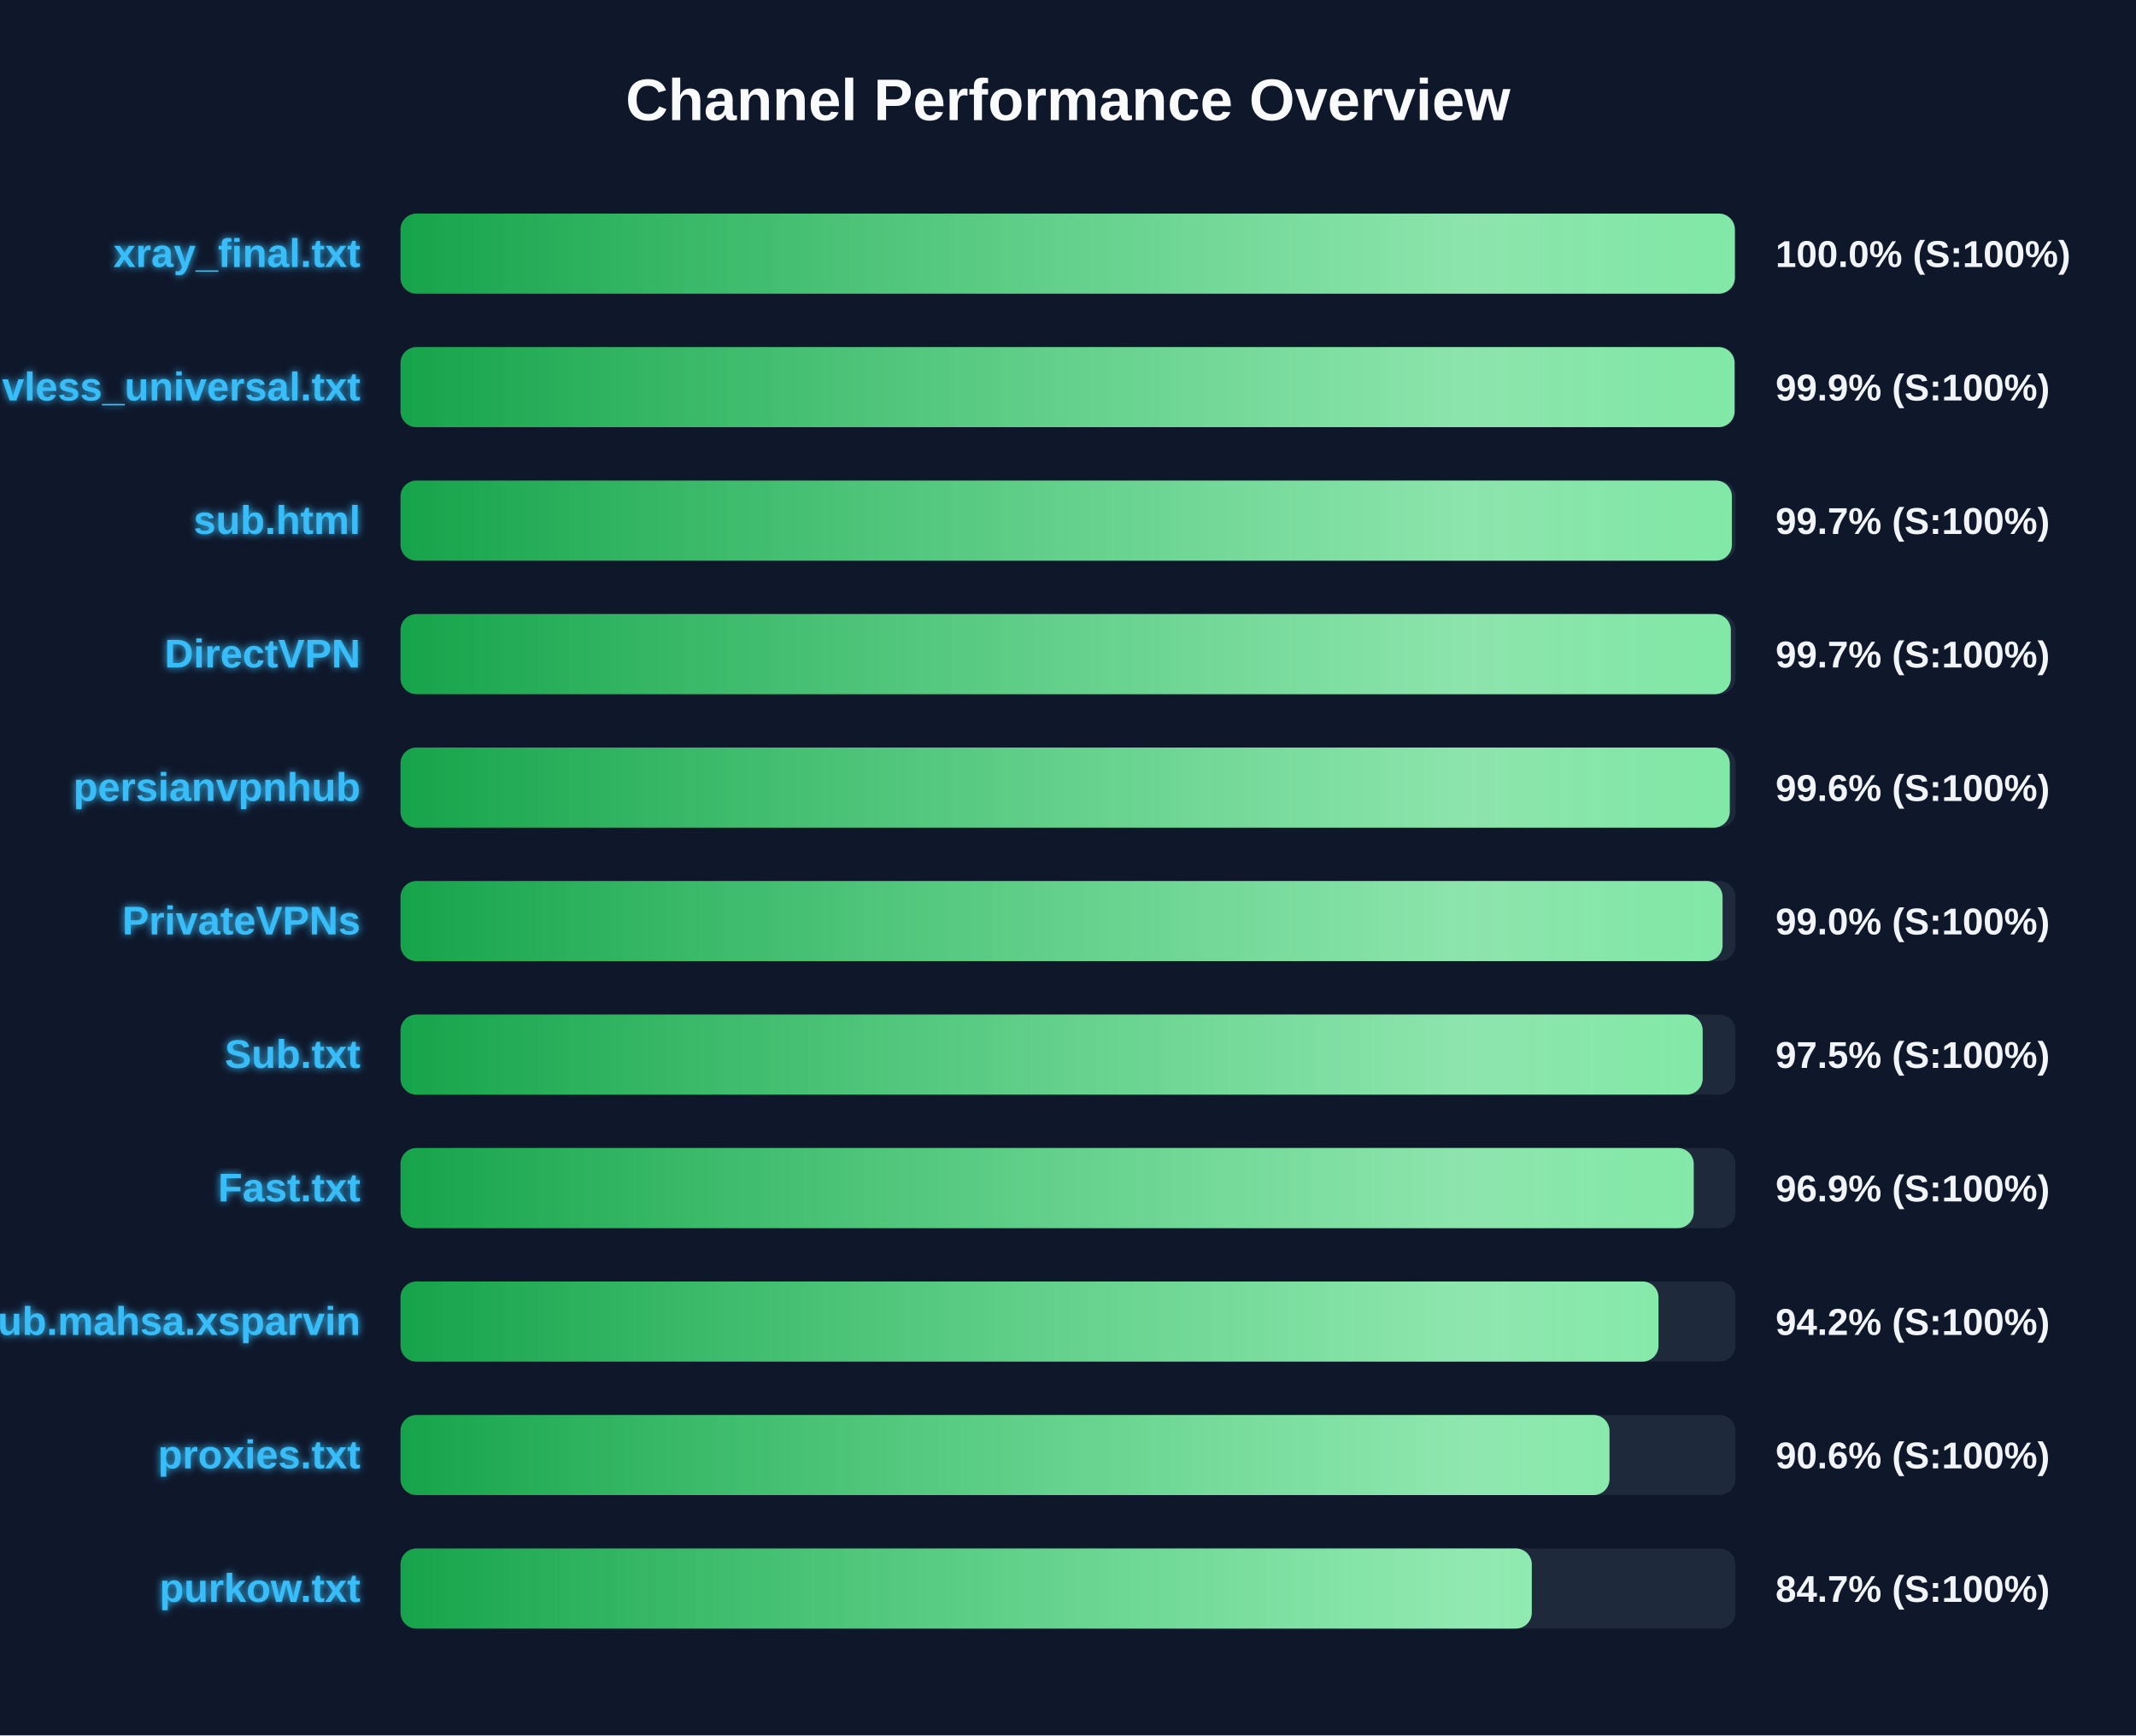
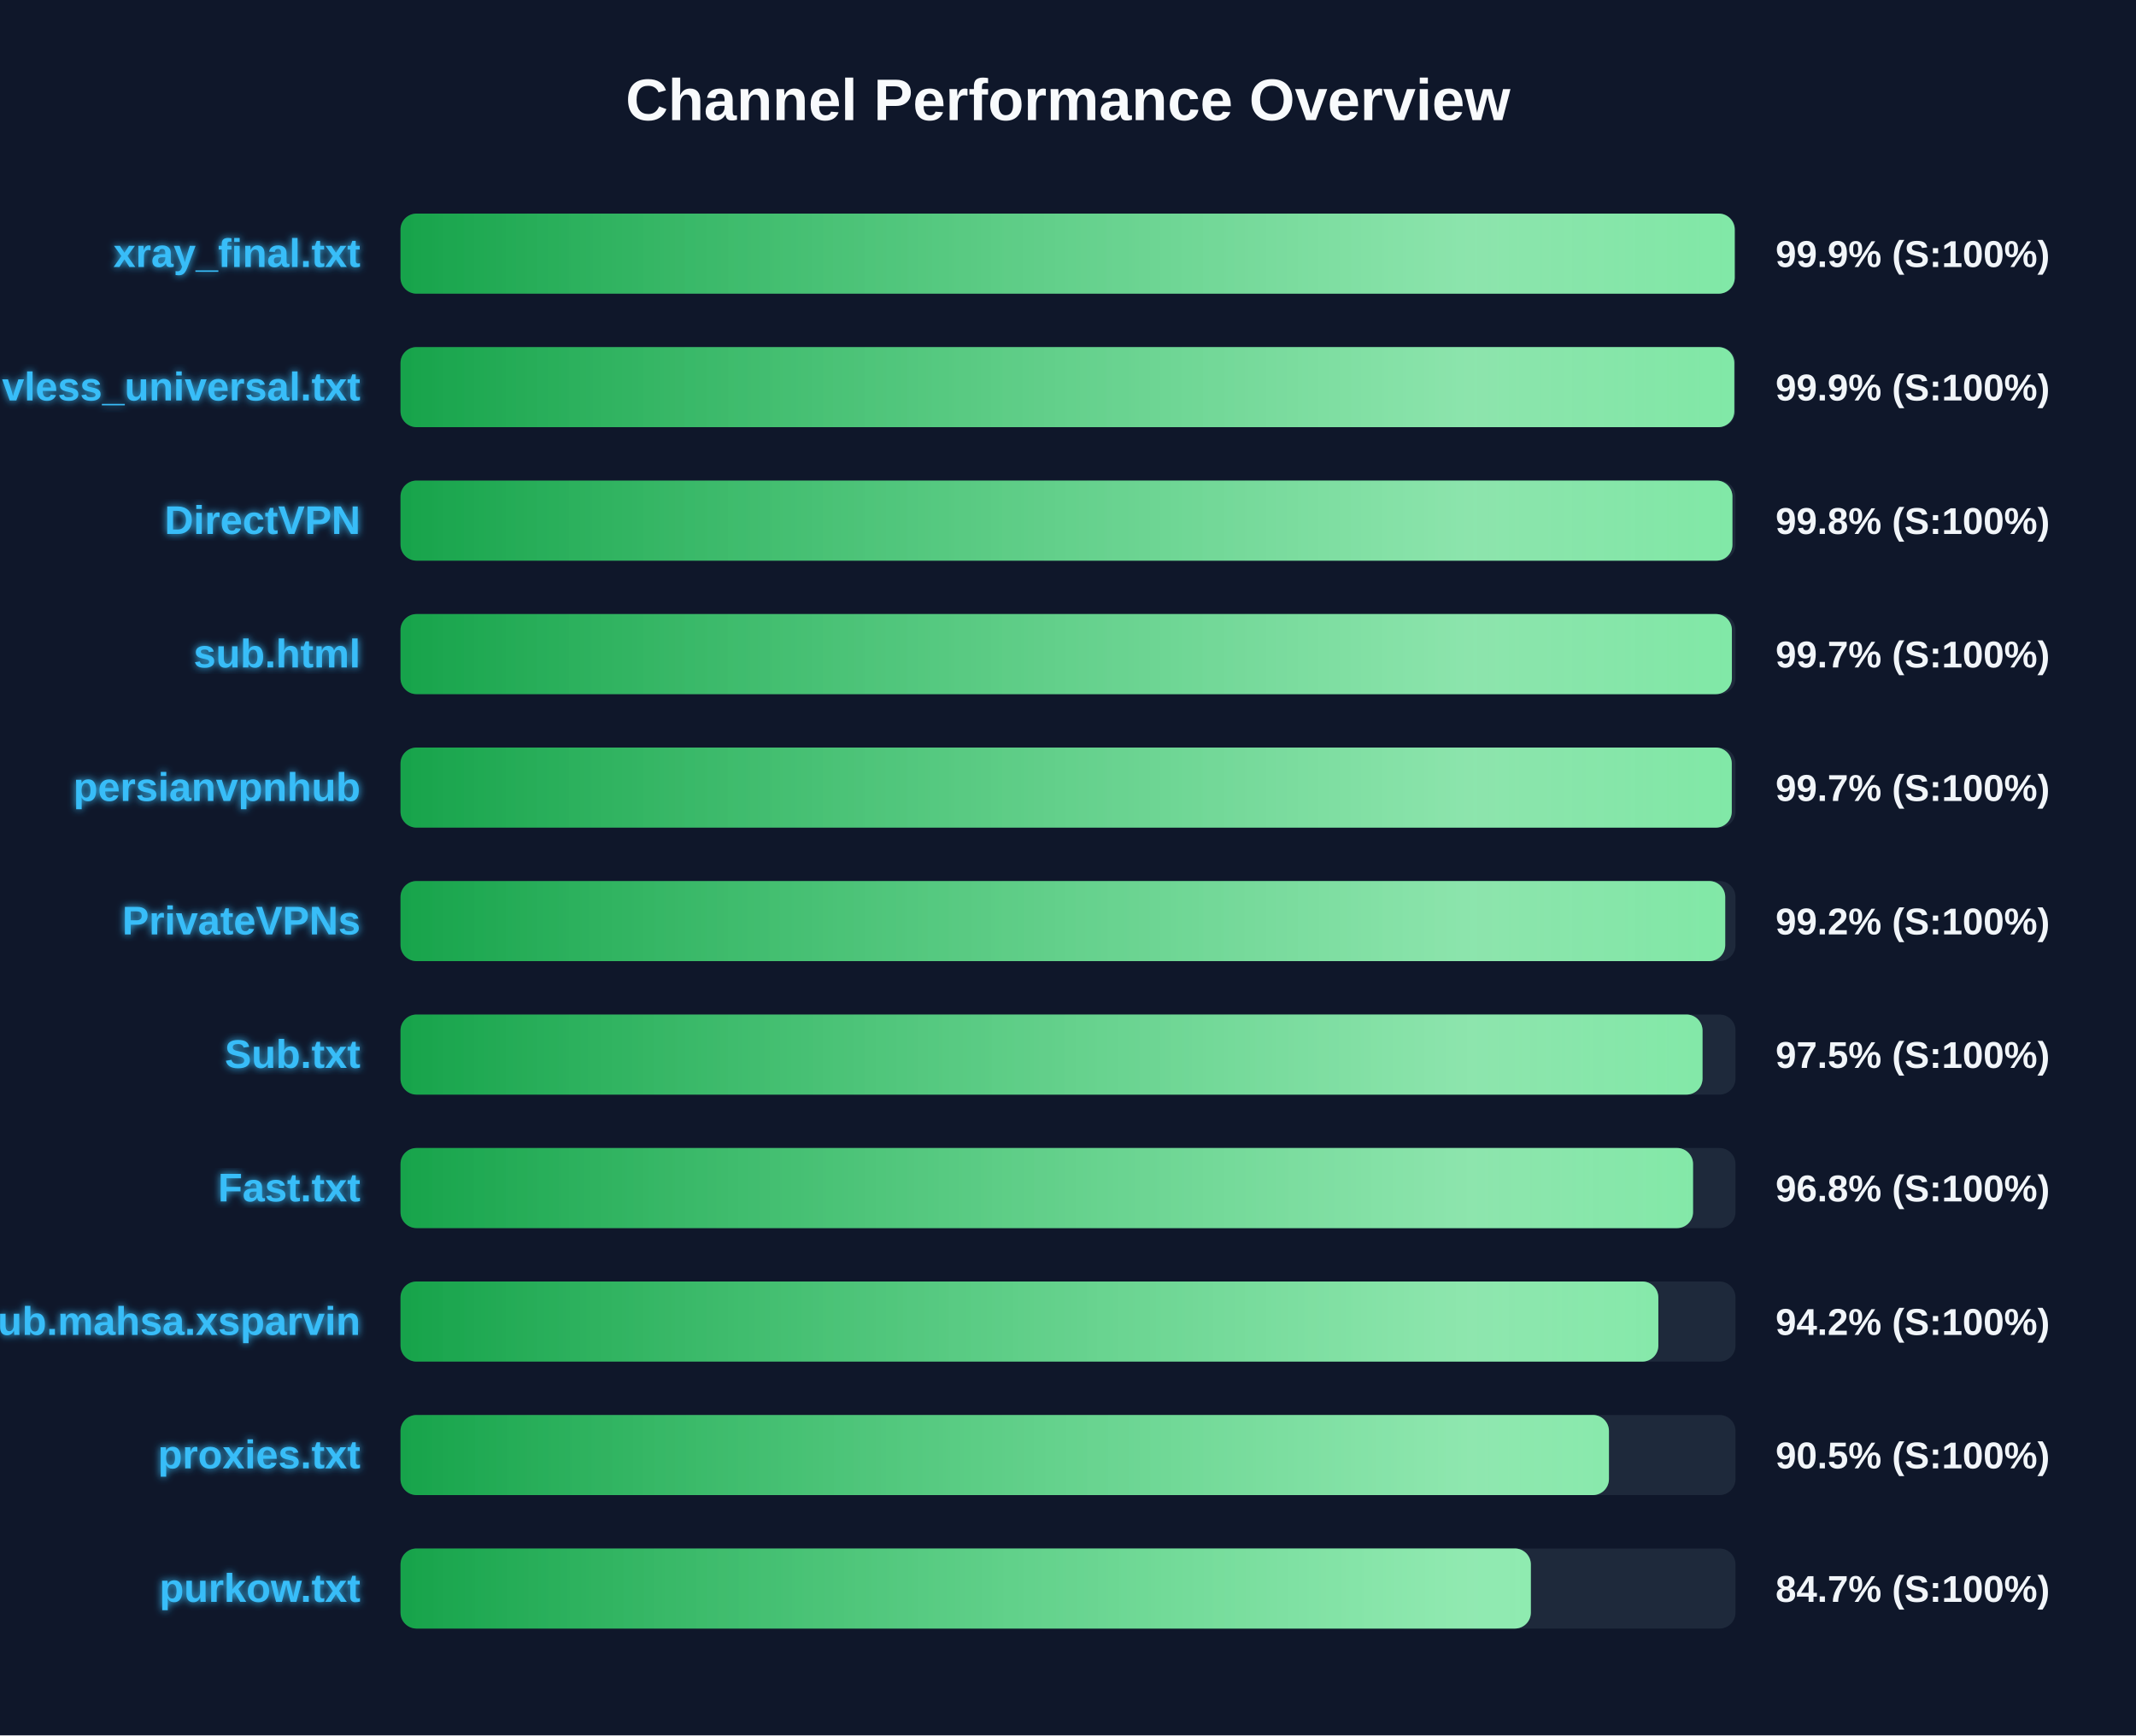
<svg xmlns="http://www.w3.org/2000/svg" width="800" height="650" version="1.1">
  <defs>
    <linearGradient id="grad-green" x1="0%" y1="0%" x2="100%" y2="0%">
      <stop offset="0%" stop-color="#16a34a" />
      <stop offset="100%" stop-color="#4ade80" />
    </linearGradient>
    <linearGradient id="grad-yellow" x1="0%" y1="0%" x2="100%" y2="0%">
      <stop offset="0%" stop-color="#ca8a04" />
      <stop offset="100%" stop-color="#fde047" />
    </linearGradient>
    <linearGradient id="grad-red" x1="0%" y1="0%" x2="100%" y2="0%">
      <stop offset="0%" stop-color="#dc2626" />
      <stop offset="100%" stop-color="#f87171" />
    </linearGradient>
    <linearGradient id="shimmer" x1="0%" y1="0%" x2="100%" y2="0%">
      <stop offset="0%" stop-color="rgba(255,255,255,0)" />
      <stop offset="50%" stop-color="rgba(255,255,255,0.4)" />
      <stop offset="100%" stop-color="rgba(255,255,255,0)" />
    </linearGradient>
    <filter id="glow" x="-20%" y="-20%" width="140%" height="140%">
      <feGaussianBlur stdDeviation="1.5" result="blur" />
      <feComposite in="SourceGraphic" in2="blur" operator="over" />
    </filter>
  </defs>
  <style>
        .bg-rect { fill: #0f172a; }
        .title { font: bold 22px 'Segoe UI', Arial, sans-serif; fill: #f8fafc; }
        .row { font: bold 15px 'Segoe UI', Arial, sans-serif; fill: #38bdf8; filter: url(#glow); }
        .score { font: bold 14px 'Segoe UI', Arial, sans-serif; fill: #f1f5f9; }
        @keyframes shimmer-anim {
            0% { transform: translateX(-100%); }
            100% { transform: translateX(200%); }
        }
        .shimmer-rect {
            animation: shimmer-anim 2.5s infinite linear;
        }
    </style>
  <rect width="100%" height="100%" class="bg-rect" />
  <text x="400" y="45" text-anchor="middle" class="title">Channel Performance Overview</text>
  <rect x="150" y="80" width="500" height="30" fill="#1e293b" rx="6" />
  <clipPath id="clip-0">
-     <rect x="150" y="80" width="499.75" height="30" rx="6" />
+     <rect x="150" y="80" width="499.7" height="30" rx="6" />
  </clipPath>
-   <rect x="150" y="80" width="499.75" height="30" fill="url(#grad-green)" rx="6" />
+   <rect x="150" y="80" width="499.7" height="30" fill="url(#grad-green)" rx="6" />
  <g clip-path="url(#clip-0)">
    <rect x="150" y="80" width="100%" height="30" fill="url(#shimmer)" class="shimmer-rect" />
  </g>
  <text x="135" y="100" text-anchor="end" class="row">xray_final.txt</text>
-   <text x="665" y="100" text-anchor="start" class="score">100.0% (S:100%)</text>
+   <text x="665" y="100" text-anchor="start" class="score">99.9% (S:100%)</text>
  <rect x="150" y="130" width="500" height="30" fill="#1e293b" rx="6" />
  <clipPath id="clip-1">
-     <rect x="150" y="130" width="499.65" height="30" rx="6" />
+     <rect x="150" y="130" width="499.55" height="30" rx="6" />
  </clipPath>
-   <rect x="150" y="130" width="499.65" height="30" fill="url(#grad-green)" rx="6" />
+   <rect x="150" y="130" width="499.55" height="30" fill="url(#grad-green)" rx="6" />
  <g clip-path="url(#clip-1)">
    <rect x="150" y="130" width="100%" height="30" fill="url(#shimmer)" class="shimmer-rect" />
  </g>
  <text x="135" y="150" text-anchor="end" class="row">vless_universal.txt</text>
  <text x="665" y="150" text-anchor="start" class="score">99.9% (S:100%)</text>
  <rect x="150" y="180" width="500" height="30" fill="#1e293b" rx="6" />
  <clipPath id="clip-2">
-     <rect x="150" y="180" width="498.65" height="30" rx="6" />
+     <rect x="150" y="180" width="498.85" height="30" rx="6" />
  </clipPath>
-   <rect x="150" y="180" width="498.65" height="30" fill="url(#grad-green)" rx="6" />
+   <rect x="150" y="180" width="498.85" height="30" fill="url(#grad-green)" rx="6" />
  <g clip-path="url(#clip-2)">
    <rect x="150" y="180" width="100%" height="30" fill="url(#shimmer)" class="shimmer-rect" />
  </g>
-   <text x="135" y="200" text-anchor="end" class="row">sub.html</text>
-   <text x="665" y="200" text-anchor="start" class="score">99.7% (S:100%)</text>
+   <text x="135" y="200" text-anchor="end" class="row">DirectVPN</text>
+   <text x="665" y="200" text-anchor="start" class="score">99.8% (S:100%)</text>
  <rect x="150" y="230" width="500" height="30" fill="#1e293b" rx="6" />
  <clipPath id="clip-3">
-     <rect x="150" y="230" width="498.25" height="30" rx="6" />
+     <rect x="150" y="230" width="498.65" height="30" rx="6" />
  </clipPath>
-   <rect x="150" y="230" width="498.25" height="30" fill="url(#grad-green)" rx="6" />
+   <rect x="150" y="230" width="498.65" height="30" fill="url(#grad-green)" rx="6" />
  <g clip-path="url(#clip-3)">
    <rect x="150" y="230" width="100%" height="30" fill="url(#shimmer)" class="shimmer-rect" />
  </g>
-   <text x="135" y="250" text-anchor="end" class="row">DirectVPN</text>
+   <text x="135" y="250" text-anchor="end" class="row">sub.html</text>
  <text x="665" y="250" text-anchor="start" class="score">99.7% (S:100%)</text>
  <rect x="150" y="280" width="500" height="30" fill="#1e293b" rx="6" />
  <clipPath id="clip-4">
-     <rect x="150" y="280" width="497.85" height="30" rx="6" />
+     <rect x="150" y="280" width="498.6" height="30" rx="6" />
  </clipPath>
-   <rect x="150" y="280" width="497.85" height="30" fill="url(#grad-green)" rx="6" />
+   <rect x="150" y="280" width="498.6" height="30" fill="url(#grad-green)" rx="6" />
  <g clip-path="url(#clip-4)">
    <rect x="150" y="280" width="100%" height="30" fill="url(#shimmer)" class="shimmer-rect" />
  </g>
  <text x="135" y="300" text-anchor="end" class="row">persianvpnhub</text>
-   <text x="665" y="300" text-anchor="start" class="score">99.6% (S:100%)</text>
+   <text x="665" y="300" text-anchor="start" class="score">99.7% (S:100%)</text>
  <rect x="150" y="330" width="500" height="30" fill="#1e293b" rx="6" />
  <clipPath id="clip-5">
-     <rect x="150" y="330" width="495.15" height="30" rx="6" />
+     <rect x="150" y="330" width="496.15" height="30" rx="6" />
  </clipPath>
-   <rect x="150" y="330" width="495.15" height="30" fill="url(#grad-green)" rx="6" />
+   <rect x="150" y="330" width="496.15" height="30" fill="url(#grad-green)" rx="6" />
  <g clip-path="url(#clip-5)">
    <rect x="150" y="330" width="100%" height="30" fill="url(#shimmer)" class="shimmer-rect" />
  </g>
  <text x="135" y="350" text-anchor="end" class="row">PrivateVPNs</text>
-   <text x="665" y="350" text-anchor="start" class="score">99.0% (S:100%)</text>
+   <text x="665" y="350" text-anchor="start" class="score">99.2% (S:100%)</text>
  <rect x="150" y="380" width="500" height="30" fill="#1e293b" rx="6" />
  <clipPath id="clip-6">
-     <rect x="150" y="380" width="487.7" height="30" rx="6" />
+     <rect x="150" y="380" width="487.65" height="30" rx="6" />
  </clipPath>
-   <rect x="150" y="380" width="487.7" height="30" fill="url(#grad-green)" rx="6" />
+   <rect x="150" y="380" width="487.65" height="30" fill="url(#grad-green)" rx="6" />
  <g clip-path="url(#clip-6)">
    <rect x="150" y="380" width="100%" height="30" fill="url(#shimmer)" class="shimmer-rect" />
  </g>
  <text x="135" y="400" text-anchor="end" class="row">Sub.txt</text>
  <text x="665" y="400" text-anchor="start" class="score">97.5% (S:100%)</text>
  <rect x="150" y="430" width="500" height="30" fill="#1e293b" rx="6" />
  <clipPath id="clip-7">
-     <rect x="150" y="430" width="484.35" height="30" rx="6" />
+     <rect x="150" y="430" width="484.1" height="30" rx="6" />
  </clipPath>
-   <rect x="150" y="430" width="484.35" height="30" fill="url(#grad-green)" rx="6" />
+   <rect x="150" y="430" width="484.1" height="30" fill="url(#grad-green)" rx="6" />
  <g clip-path="url(#clip-7)">
    <rect x="150" y="430" width="100%" height="30" fill="url(#shimmer)" class="shimmer-rect" />
  </g>
  <text x="135" y="450" text-anchor="end" class="row">Fast.txt</text>
-   <text x="665" y="450" text-anchor="start" class="score">96.9% (S:100%)</text>
+   <text x="665" y="450" text-anchor="start" class="score">96.8% (S:100%)</text>
  <rect x="150" y="480" width="500" height="30" fill="#1e293b" rx="6" />
  <clipPath id="clip-8">
-     <rect x="150" y="480" width="471.15" height="30" rx="6" />
+     <rect x="150" y="480" width="471.1" height="30" rx="6" />
  </clipPath>
-   <rect x="150" y="480" width="471.15" height="30" fill="url(#grad-green)" rx="6" />
+   <rect x="150" y="480" width="471.1" height="30" fill="url(#grad-green)" rx="6" />
  <g clip-path="url(#clip-8)">
    <rect x="150" y="480" width="100%" height="30" fill="url(#shimmer)" class="shimmer-rect" />
  </g>
  <text x="135" y="500" text-anchor="end" class="row">Sub.mahsa.xsparvin</text>
  <text x="665" y="500" text-anchor="start" class="score">94.2% (S:100%)</text>
  <rect x="150" y="530" width="500" height="30" fill="#1e293b" rx="6" />
  <clipPath id="clip-9">
-     <rect x="150" y="530" width="452.8" height="30" rx="6" />
+     <rect x="150" y="530" width="452.6" height="30" rx="6" />
  </clipPath>
-   <rect x="150" y="530" width="452.8" height="30" fill="url(#grad-green)" rx="6" />
+   <rect x="150" y="530" width="452.6" height="30" fill="url(#grad-green)" rx="6" />
  <g clip-path="url(#clip-9)">
    <rect x="150" y="530" width="100%" height="30" fill="url(#shimmer)" class="shimmer-rect" />
  </g>
  <text x="135" y="550" text-anchor="end" class="row">proxies.txt</text>
-   <text x="665" y="550" text-anchor="start" class="score">90.6% (S:100%)</text>
+   <text x="665" y="550" text-anchor="start" class="score">90.5% (S:100%)</text>
  <rect x="150" y="580" width="500" height="30" fill="#1e293b" rx="6" />
  <clipPath id="clip-10">
-     <rect x="150" y="580" width="423.7" height="30" rx="6" />
+     <rect x="150" y="580" width="423.35" height="30" rx="6" />
  </clipPath>
-   <rect x="150" y="580" width="423.7" height="30" fill="url(#grad-green)" rx="6" />
+   <rect x="150" y="580" width="423.35" height="30" fill="url(#grad-green)" rx="6" />
  <g clip-path="url(#clip-10)">
    <rect x="150" y="580" width="100%" height="30" fill="url(#shimmer)" class="shimmer-rect" />
  </g>
  <text x="135" y="600" text-anchor="end" class="row">purkow.txt</text>
  <text x="665" y="600" text-anchor="start" class="score">84.7% (S:100%)</text>
</svg>
